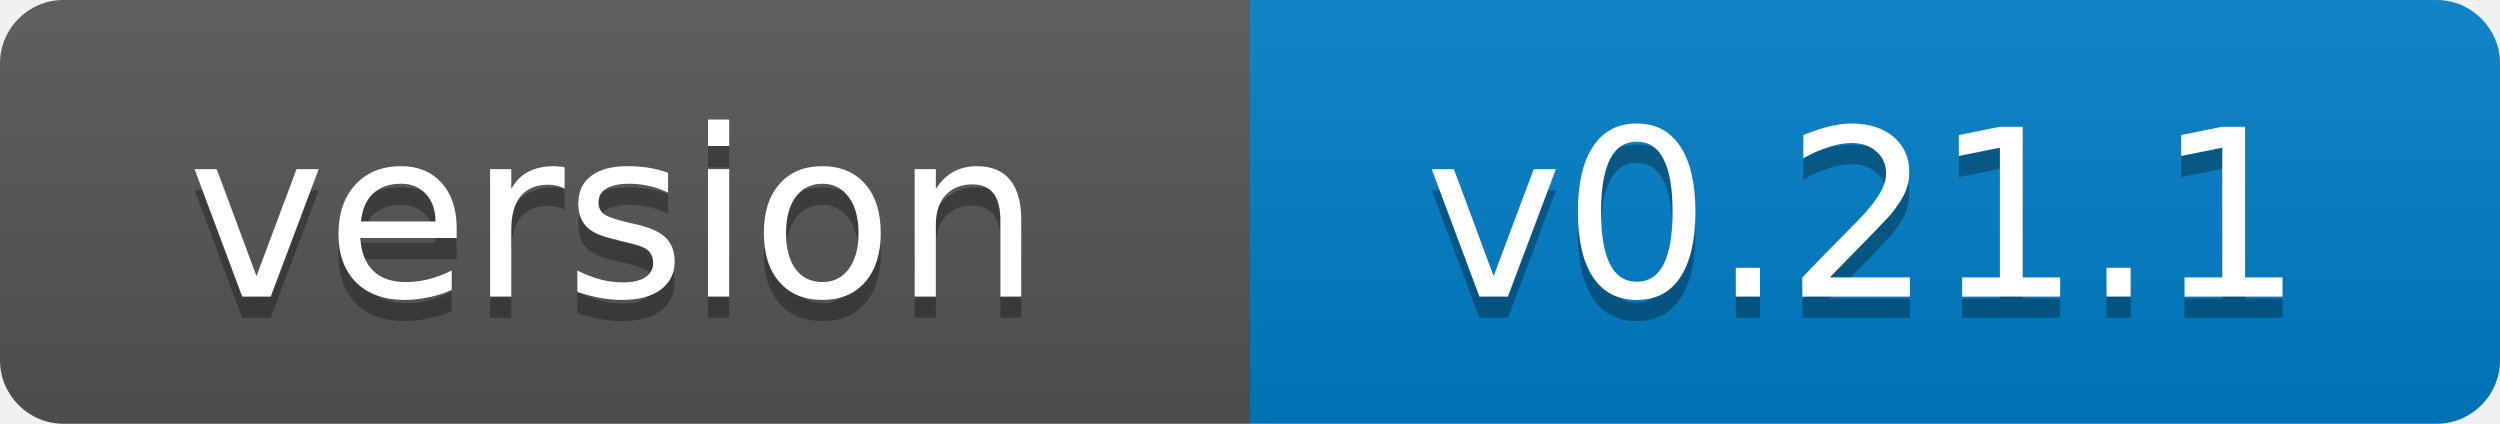
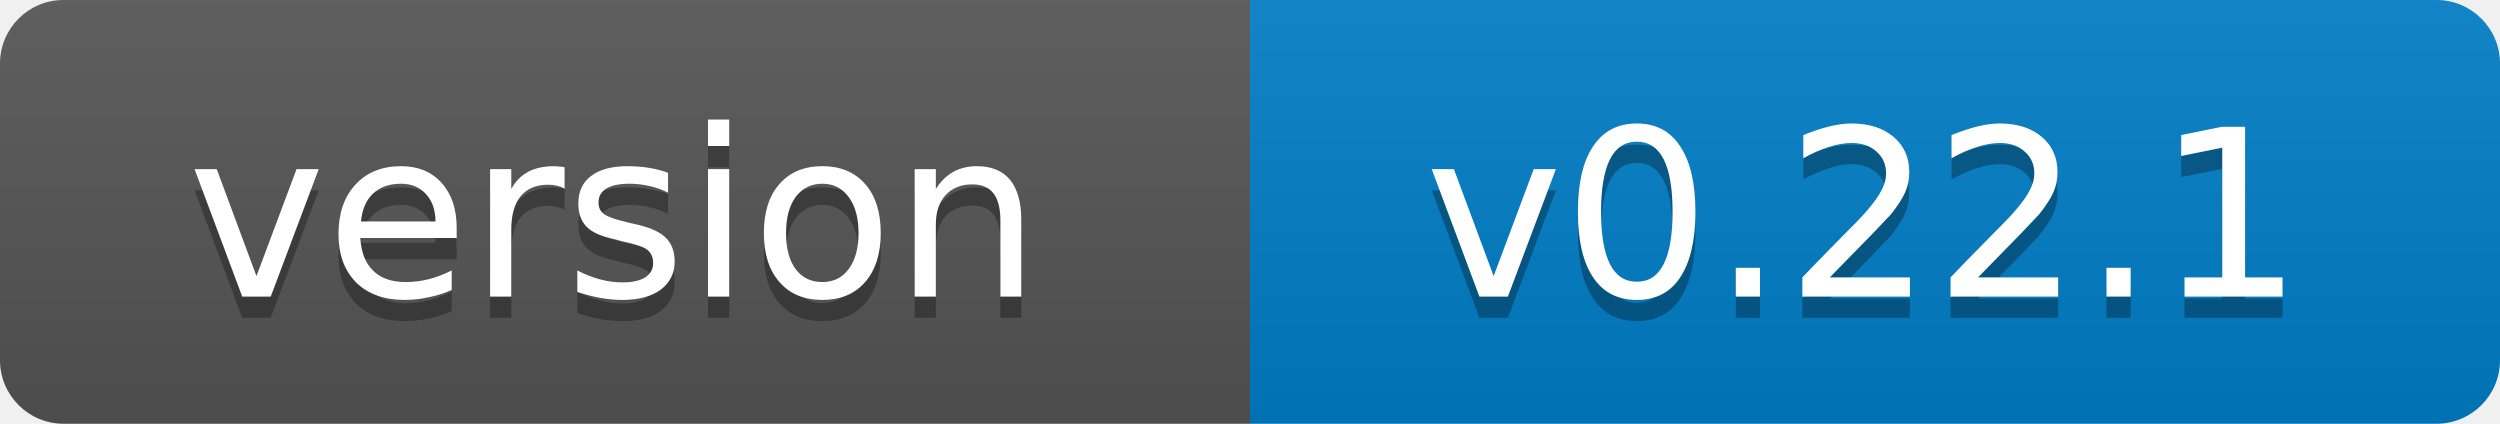
- <svg xmlns="http://www.w3.org/2000/svg" width="118" height="20" role="img" aria-label="version: v0.21.1">
+ <svg xmlns="http://www.w3.org/2000/svg" width="118" height="20" role="img" aria-label="version: v0.22.1">
  <linearGradient id="s" x2="0" y2="100%">
    <stop offset="0" stop-color="#bbb" stop-opacity=".1" />
    <stop offset="1" stop-opacity=".1" />
  </linearGradient>
  <clipPath id="r">
    <rect width="118" height="20" rx="3" fill="#fff" />
  </clipPath>
  <g clip-path="url(#r)">
    <rect width="59" height="20" fill="#555" />
    <rect x="59" width="59" height="20" fill="#007ec6" />
    <rect width="118" height="20" fill="url(#s)" />
  </g>
  <g fill="#fff" text-anchor="middle" font-family="Verdana,Geneva,DejaVu Sans,sans-serif" font-size="11">
    <text x="29" y="15" fill="#010101" fill-opacity=".3">version</text>
    <text x="29" y="14">version</text>
-     <text x="88" y="15" fill="#010101" fill-opacity=".3">v0.21.1</text>
-     <text x="88" y="14">v0.21.1</text>
+     <text x="88" y="15" fill="#010101" fill-opacity=".3">v0.22.1</text>
+     <text x="88" y="14">v0.22.1</text>
  </g>
</svg>
